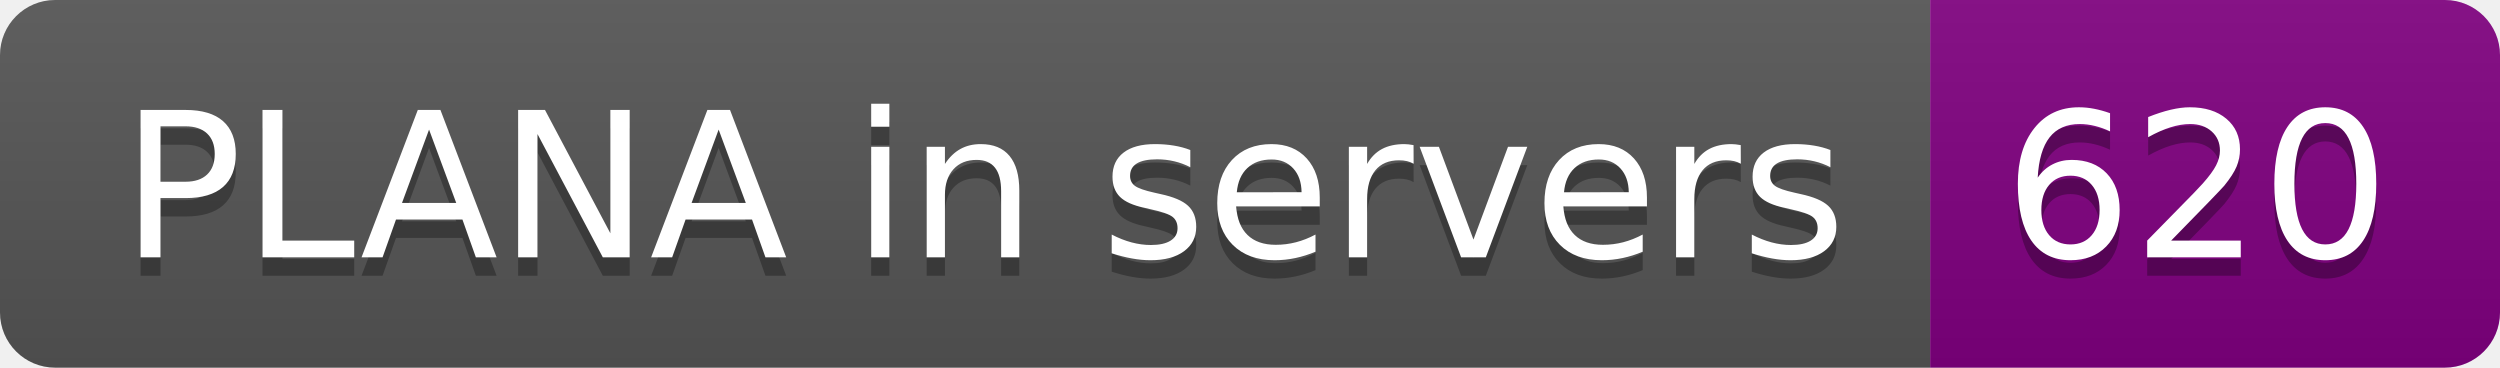
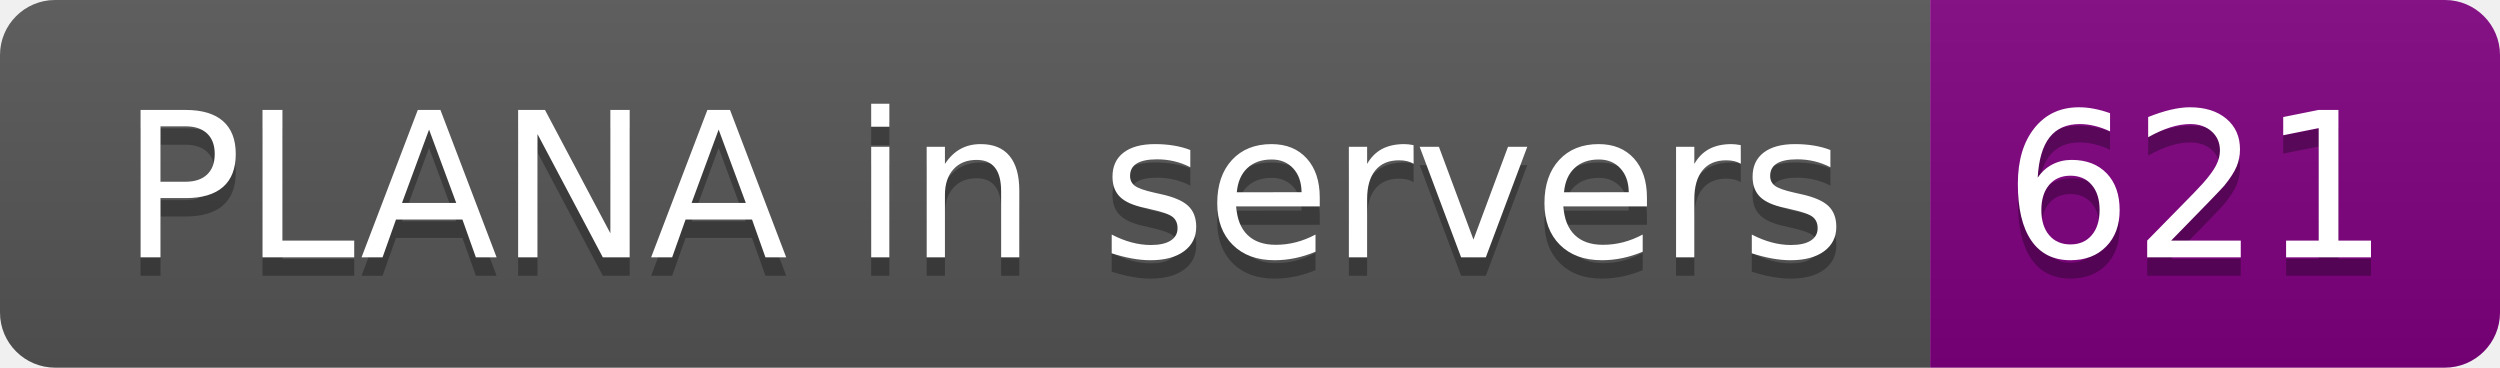
- <svg xmlns="http://www.w3.org/2000/svg" width="136" height="20" role="img" aria-label="PLANA in servers: 620">
+ <svg xmlns="http://www.w3.org/2000/svg" width="136" height="20" role="img" aria-label="PLANA in servers: 621">
  <linearGradient id="s" x2="0" y2="100%">
    <stop offset="0" stop-color="#bbb" stop-opacity=".1" />
    <stop offset="1" stop-opacity=".1" />
  </linearGradient>
  <clipPath id="r">
    <rect width="136" height="20" rx="3" fill="#fff" />
  </clipPath>
  <g clip-path="url(#r)">
    <rect width="105" height="20" fill="#555" />
    <rect x="105" width="31" height="20" fill="purple" />
    <rect width="136" height="20" fill="url(#s)" />
  </g>
  <g fill="#fff" text-anchor="middle" font-family="Verdana,Geneva,DejaVu Sans,sans-serif" text-rendering="geometricPrecision" font-size="110">
    <text aria-hidden="true" x="535" y="150" fill="#010101" fill-opacity=".3" transform="scale(.1)" textLength="950">PLANA in servers</text>
    <text x="535" y="140" transform="scale(.1)" fill="#fff" textLength="950">PLANA in servers</text>
-     <text aria-hidden="true" x="1195" y="150" fill="#010101" fill-opacity=".3" transform="scale(.1)" textLength="210">620</text>
-     <text x="1195" y="140" transform="scale(.1)" fill="#fff" textLength="210">620</text>
+     <text aria-hidden="true" x="1195" y="150" fill="#010101" fill-opacity=".3" transform="scale(.1)" textLength="210">621</text>
+     <text x="1195" y="140" transform="scale(.1)" fill="#fff" textLength="210">621</text>
  </g>
</svg>
